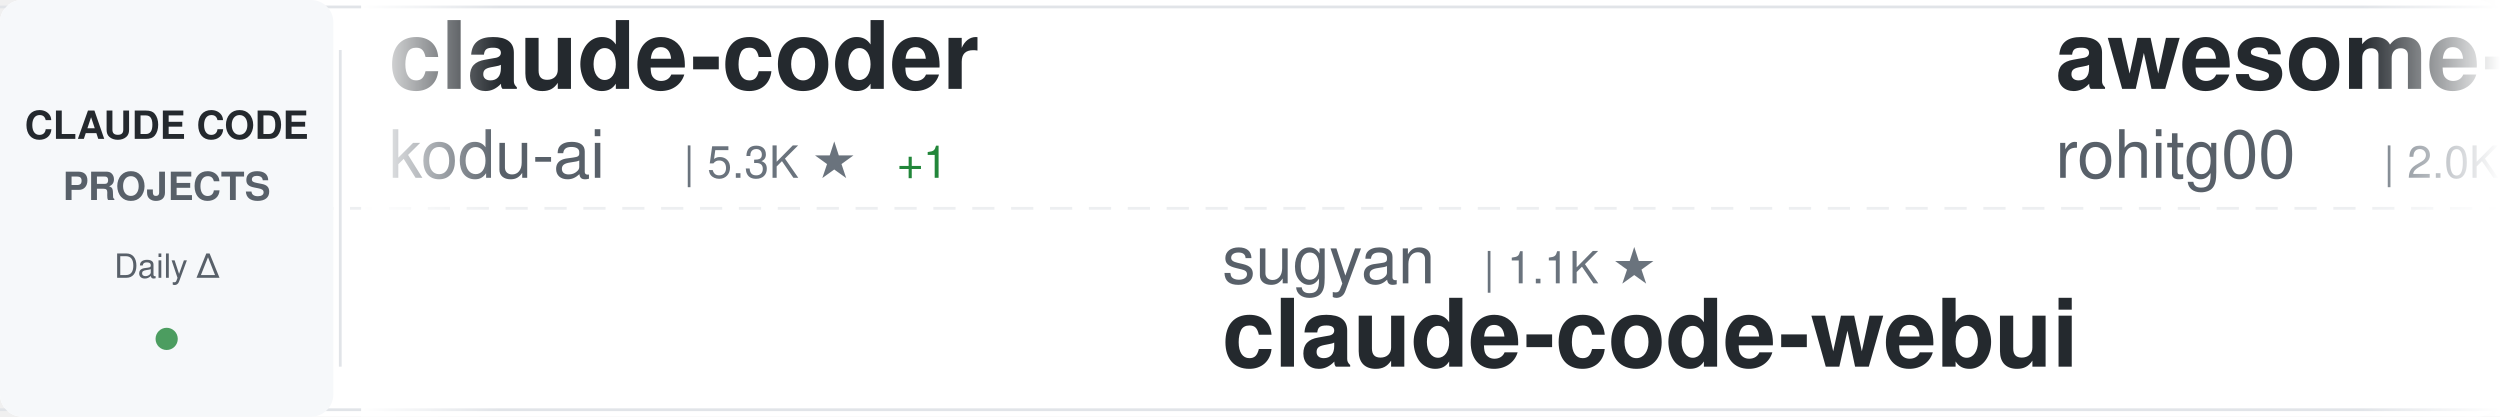
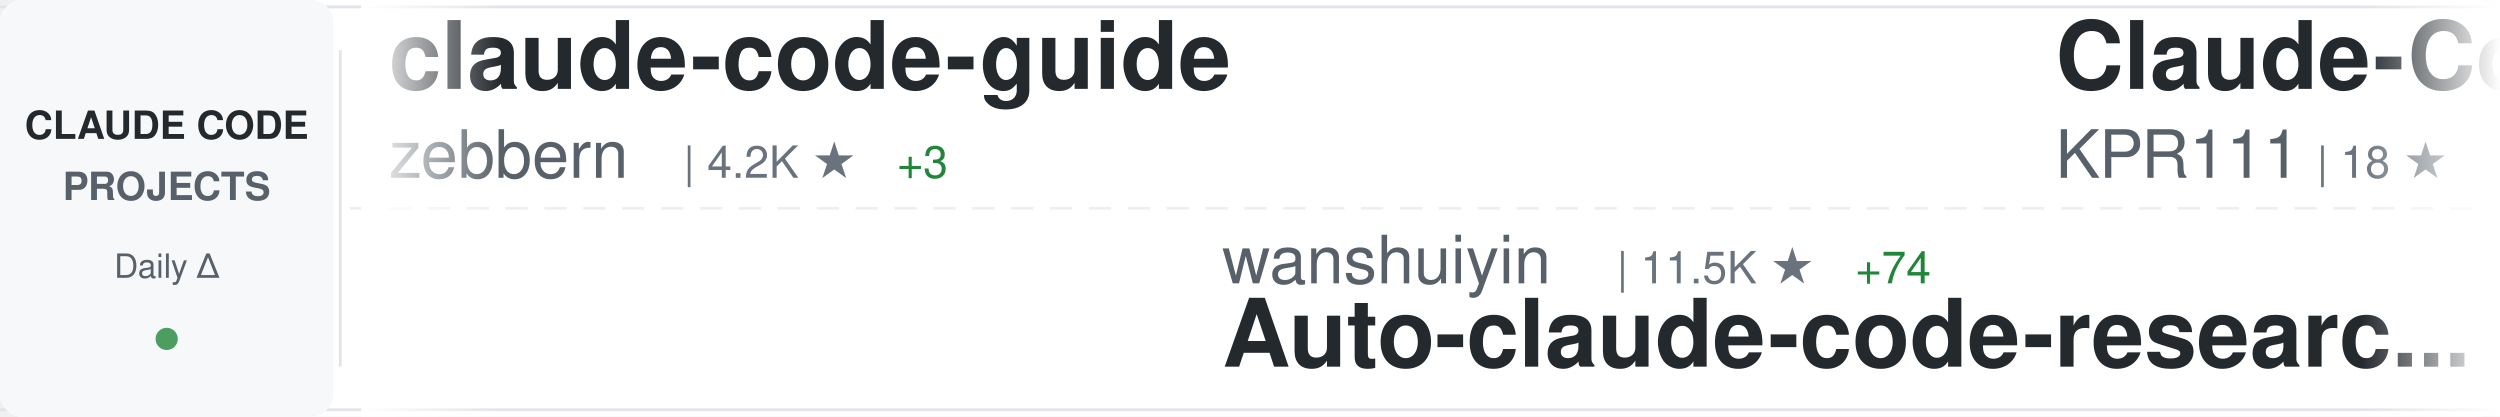
<svg xmlns="http://www.w3.org/2000/svg" width="900" height="150">
  <defs>
    <linearGradient id="awesomeLeftFade" x1="0%" y1="0%" x2="100%" y2="0%">
      <stop offset="0%" style="stop-color:#ffffff;stop-opacity:1" />
      <stop offset="100%" style="stop-color:#ffffff;stop-opacity:0" />
    </linearGradient>
    <linearGradient id="awesomeRightFade" x1="0%" y1="0%" x2="100%" y2="0%">
      <stop offset="0%" style="stop-color:#ffffff;stop-opacity:0" />
      <stop offset="100%" style="stop-color:#ffffff;stop-opacity:1" />
    </linearGradient>
  </defs>
  <rect width="900" height="150" fill="#ffffff" rx="8" />
  <rect x="0" y="2" width="900" height="1" fill="#e1e4e8" />
  <rect x="0" y="147" width="900" height="1" fill="#e1e4e8" />
  <line x1="0" y1="75" x2="900" y2="75" stroke="#e1e4e8" stroke-width="1" stroke-dasharray="8 6" opacity="0.6" />
  <rect x="0" y="0" width="120" height="150" fill="#f6f8fa" rx="8" />
  <text x="60" y="50" font-family="-apple-system, BlinkMacSystemFont, 'Segoe UI', Helvetica, Arial, sans-serif" font-size="14" font-weight="600" fill="#24292e" text-anchor="middle">CLAUDE CODE</text>
  <text x="60" y="72" font-family="-apple-system, BlinkMacSystemFont, 'Segoe UI', Helvetica, Arial, sans-serif" font-size="14" font-weight="600" fill="#586069" text-anchor="middle">PROJECTS</text>
  <text x="60" y="100" font-family="-apple-system, BlinkMacSystemFont, 'Segoe UI', Helvetica, Arial, sans-serif" font-size="12" font-weight="500" fill="#586069" text-anchor="middle">Daily Δ</text>
  <circle cx="60" cy="122" r="4" fill="#22863a" opacity="0.8" />
  <rect x="122" y="18" width="1" height="114" fill="#e1e4e8" />
  <clipPath id="awesomeTickerClip">
    <rect x="130" y="0" width="770" height="150" />
  </clipPath>
  <g clip-path="url(#awesomeTickerClip)">
    <g id="awesomeTickerItems">
      <animateTransform attributeName="transform" attributeType="XML" type="translate" from="0 0" to="-3000 0" dur="54s" repeatCount="indefinite" />
      <g transform="translate(0, 0)">
-         <text x="140" y="32" font-family="-apple-system, BlinkMacSystemFont, 'Segoe UI', Helvetica, Arial, sans-serif" font-size="34" font-weight="600" fill="#24292e">claude-coder</text>
-         <text x="140" y="64" font-family="-apple-system, BlinkMacSystemFont, 'Segoe UI', Helvetica, Arial, sans-serif" font-size="24" font-weight="400" fill="#586069">kodu-ai</text>
-         <text x="246" y="64" font-family="-apple-system, BlinkMacSystemFont, 'Segoe UI', Helvetica, Arial, sans-serif" font-size="16" font-weight="500" fill="#6a737d">| 5.3K ★</text>
-         <text x="323" y="64" font-family="-apple-system, BlinkMacSystemFont, 'Segoe UI', Helvetica, Arial, sans-serif" font-size="16" font-weight="500" fill="#22863a"> +1</text>
+         <text x="140" y="32" font-family="-apple-system, BlinkMacSystemFont, 'Segoe UI', Helvetica, Arial, sans-serif" font-size="34" font-weight="600" fill="#24292e">claude-code-guide</text>
+         <text x="140" y="64" font-family="-apple-system, BlinkMacSystemFont, 'Segoe UI', Helvetica, Arial, sans-serif" font-size="24" font-weight="400" fill="#586069">zebbern</text>
+         <text x="246" y="64" font-family="-apple-system, BlinkMacSystemFont, 'Segoe UI', Helvetica, Arial, sans-serif" font-size="16" font-weight="500" fill="#6a737d">| 4.2K ★</text>
+         <text x="323" y="64" font-family="-apple-system, BlinkMacSystemFont, 'Segoe UI', Helvetica, Arial, sans-serif" font-size="16" font-weight="500" fill="#22863a"> +3</text>
      </g>
      <g transform="translate(300, 0)">
-         <text x="140" y="102" font-family="-apple-system, BlinkMacSystemFont, 'Segoe UI', Helvetica, Arial, sans-serif" font-size="24" font-weight="400" fill="#586069">sugyan</text>
-         <text x="234" y="102" font-family="-apple-system, BlinkMacSystemFont, 'Segoe UI', Helvetica, Arial, sans-serif" font-size="16" font-weight="500" fill="#6a737d">| 1.1K ★</text>
-         <text x="140" y="132" font-family="-apple-system, BlinkMacSystemFont, 'Segoe UI', Helvetica, Arial, sans-serif" font-size="34" font-weight="600" fill="#24292e">claude-code-webui</text>
+         <text x="140" y="102" font-family="-apple-system, BlinkMacSystemFont, 'Segoe UI', Helvetica, Arial, sans-serif" font-size="24" font-weight="400" fill="#586069">wanshuiyin</text>
+         <text x="282" y="102" font-family="-apple-system, BlinkMacSystemFont, 'Segoe UI', Helvetica, Arial, sans-serif" font-size="16" font-weight="500" fill="#6a737d">| 11.5K ★</text>
+         <text x="368" y="102" font-family="-apple-system, BlinkMacSystemFont, 'Segoe UI', Helvetica, Arial, sans-serif" font-size="16" font-weight="500" fill="#22863a"> +74</text>
+         <text x="140" y="132" font-family="-apple-system, BlinkMacSystemFont, 'Segoe UI', Helvetica, Arial, sans-serif" font-size="34" font-weight="600" fill="#24292e">Auto-claude-code-researc...</text>
      </g>
      <g transform="translate(600, 0)">
-         <text x="140" y="32" font-family="-apple-system, BlinkMacSystemFont, 'Segoe UI', Helvetica, Arial, sans-serif" font-size="34" font-weight="600" fill="#24292e">awesome-claude-code-tool...</text>
-         <text x="140" y="64" font-family="-apple-system, BlinkMacSystemFont, 'Segoe UI', Helvetica, Arial, sans-serif" font-size="24" font-weight="400" fill="#586069">rohitg00</text>
-         <text x="258" y="64" font-family="-apple-system, BlinkMacSystemFont, 'Segoe UI', Helvetica, Arial, sans-serif" font-size="16" font-weight="500" fill="#6a737d">| 2.0K ★</text>
-         <text x="335" y="64" font-family="-apple-system, BlinkMacSystemFont, 'Segoe UI', Helvetica, Arial, sans-serif" font-size="16" font-weight="500" fill="#22863a"> +6</text>
+         <text x="140" y="32" font-family="-apple-system, BlinkMacSystemFont, 'Segoe UI', Helvetica, Arial, sans-serif" font-size="34" font-weight="600" fill="#24292e">Claude-Code</text>
+         <text x="140" y="64" font-family="-apple-system, BlinkMacSystemFont, 'Segoe UI', Helvetica, Arial, sans-serif" font-size="24" font-weight="400" fill="#586069">KPR111</text>
+         <text x="234" y="64" font-family="-apple-system, BlinkMacSystemFont, 'Segoe UI', Helvetica, Arial, sans-serif" font-size="16" font-weight="500" fill="#6a737d">| 18 ★</text>
      </g>
      <g transform="translate(900, 0)">
-         <text x="140" y="102" font-family="-apple-system, BlinkMacSystemFont, 'Segoe UI', Helvetica, Arial, sans-serif" font-size="24" font-weight="400" fill="#586069">lowcortisolprogrammer</text>
-         <text x="414" y="102" font-family="-apple-system, BlinkMacSystemFont, 'Segoe UI', Helvetica, Arial, sans-serif" font-size="16" font-weight="500" fill="#6a737d">| 172 ★</text>
-         <text x="140" y="132" font-family="-apple-system, BlinkMacSystemFont, 'Segoe UI', Helvetica, Arial, sans-serif" font-size="34" font-weight="600" fill="#24292e">claude-code</text>
+         <text x="140" y="102" font-family="-apple-system, BlinkMacSystemFont, 'Segoe UI', Helvetica, Arial, sans-serif" font-size="24" font-weight="400" fill="#586069">affaan-m</text>
+         <text x="258" y="102" font-family="-apple-system, BlinkMacSystemFont, 'Segoe UI', Helvetica, Arial, sans-serif" font-size="16" font-weight="500" fill="#6a737d">| 209.0K ★</text>
+         <text x="353" y="102" font-family="-apple-system, BlinkMacSystemFont, 'Segoe UI', Helvetica, Arial, sans-serif" font-size="16" font-weight="500" fill="#22863a"> +882</text>
+         <text x="140" y="132" font-family="-apple-system, BlinkMacSystemFont, 'Segoe UI', Helvetica, Arial, sans-serif" font-size="34" font-weight="600" fill="#24292e">ECC</text>
      </g>
      <g transform="translate(1200, 0)">
-         <text x="140" y="32" font-family="-apple-system, BlinkMacSystemFont, 'Segoe UI', Helvetica, Arial, sans-serif" font-size="34" font-weight="600" fill="#24292e">claude-code-source-code</text>
-         <text x="140" y="64" font-family="-apple-system, BlinkMacSystemFont, 'Segoe UI', Helvetica, Arial, sans-serif" font-size="24" font-weight="400" fill="#586069">777genius</text>
-         <text x="270" y="64" font-family="-apple-system, BlinkMacSystemFont, 'Segoe UI', Helvetica, Arial, sans-serif" font-size="16" font-weight="500" fill="#6a737d">| 913 ★</text>
+         <text x="140" y="32" font-family="-apple-system, BlinkMacSystemFont, 'Segoe UI', Helvetica, Arial, sans-serif" font-size="34" font-weight="600" fill="#24292e">claude-code-sub-agents</text>
+         <text x="140" y="64" font-family="-apple-system, BlinkMacSystemFont, 'Segoe UI', Helvetica, Arial, sans-serif" font-size="24" font-weight="400" fill="#586069">lst97</text>
+         <text x="222" y="64" font-family="-apple-system, BlinkMacSystemFont, 'Segoe UI', Helvetica, Arial, sans-serif" font-size="16" font-weight="500" fill="#6a737d">| 1.6K ★</text>
+         <text x="299" y="64" font-family="-apple-system, BlinkMacSystemFont, 'Segoe UI', Helvetica, Arial, sans-serif" font-size="16" font-weight="500" fill="#22863a"> +1</text>
      </g>
      <g transform="translate(1500, 0)">
-         <text x="140" y="102" font-family="-apple-system, BlinkMacSystemFont, 'Segoe UI', Helvetica, Arial, sans-serif" font-size="24" font-weight="400" fill="#586069">frankbria</text>
-         <text x="270" y="102" font-family="-apple-system, BlinkMacSystemFont, 'Segoe UI', Helvetica, Arial, sans-serif" font-size="16" font-weight="500" fill="#6a737d">| 9.3K ★</text>
-         <text x="347" y="102" font-family="-apple-system, BlinkMacSystemFont, 'Segoe UI', Helvetica, Arial, sans-serif" font-size="16" font-weight="500" fill="#22863a"> +4</text>
-         <text x="140" y="132" font-family="-apple-system, BlinkMacSystemFont, 'Segoe UI', Helvetica, Arial, sans-serif" font-size="34" font-weight="600" fill="#24292e">ralph-claude-code</text>
+         <text x="140" y="102" font-family="-apple-system, BlinkMacSystemFont, 'Segoe UI', Helvetica, Arial, sans-serif" font-size="24" font-weight="400" fill="#586069">andrew-kramer-inno</text>
+         <text x="378" y="102" font-family="-apple-system, BlinkMacSystemFont, 'Segoe UI', Helvetica, Arial, sans-serif" font-size="16" font-weight="500" fill="#6a737d">| 592 ★</text>
+         <text x="140" y="132" font-family="-apple-system, BlinkMacSystemFont, 'Segoe UI', Helvetica, Arial, sans-serif" font-size="34" font-weight="600" fill="#24292e">claude-code-source-build</text>
      </g>
      <g transform="translate(1800, 0)">
-         <text x="140" y="32" font-family="-apple-system, BlinkMacSystemFont, 'Segoe UI', Helvetica, Arial, sans-serif" font-size="34" font-weight="600" fill="#24292e">claude-code-proxy</text>
-         <text x="140" y="64" font-family="-apple-system, BlinkMacSystemFont, 'Segoe UI', Helvetica, Arial, sans-serif" font-size="24" font-weight="400" fill="#586069">fuergaosi233</text>
-         <text x="306" y="64" font-family="-apple-system, BlinkMacSystemFont, 'Segoe UI', Helvetica, Arial, sans-serif" font-size="16" font-weight="500" fill="#6a737d">| 2.7K ★</text>
-         <text x="383" y="64" font-family="-apple-system, BlinkMacSystemFont, 'Segoe UI', Helvetica, Arial, sans-serif" font-size="16" font-weight="500" fill="#22863a"> +5</text>
+         <text x="140" y="32" font-family="-apple-system, BlinkMacSystemFont, 'Segoe UI', Helvetica, Arial, sans-serif" font-size="34" font-weight="600" fill="#24292e">claude-code-system-promp...</text>
+         <text x="140" y="64" font-family="-apple-system, BlinkMacSystemFont, 'Segoe UI', Helvetica, Arial, sans-serif" font-size="24" font-weight="400" fill="#586069">Piebald-AI</text>
+         <text x="282" y="64" font-family="-apple-system, BlinkMacSystemFont, 'Segoe UI', Helvetica, Arial, sans-serif" font-size="16" font-weight="500" fill="#6a737d">| 10.8K ★</text>
+         <text x="368" y="64" font-family="-apple-system, BlinkMacSystemFont, 'Segoe UI', Helvetica, Arial, sans-serif" font-size="16" font-weight="500" fill="#22863a"> +24</text>
      </g>
      <g transform="translate(2100, 0)">
-         <text x="140" y="102" font-family="-apple-system, BlinkMacSystemFont, 'Segoe UI', Helvetica, Arial, sans-serif" font-size="24" font-weight="400" fill="#586069">isboyjc</text>
-         <text x="246" y="102" font-family="-apple-system, BlinkMacSystemFont, 'Segoe UI', Helvetica, Arial, sans-serif" font-size="16" font-weight="500" fill="#6a737d">| 158 ★</text>
-         <text x="140" y="132" font-family="-apple-system, BlinkMacSystemFont, 'Segoe UI', Helvetica, Arial, sans-serif" font-size="34" font-weight="600" fill="#24292e">claude-code</text>
+         <text x="140" y="102" font-family="-apple-system, BlinkMacSystemFont, 'Segoe UI', Helvetica, Arial, sans-serif" font-size="24" font-weight="400" fill="#586069">RichardAtCT</text>
+         <text x="294" y="102" font-family="-apple-system, BlinkMacSystemFont, 'Segoe UI', Helvetica, Arial, sans-serif" font-size="16" font-weight="500" fill="#6a737d">| 2.7K ★</text>
+         <text x="371" y="102" font-family="-apple-system, BlinkMacSystemFont, 'Segoe UI', Helvetica, Arial, sans-serif" font-size="16" font-weight="500" fill="#22863a"> +4</text>
+         <text x="140" y="132" font-family="-apple-system, BlinkMacSystemFont, 'Segoe UI', Helvetica, Arial, sans-serif" font-size="34" font-weight="600" fill="#24292e">claude-code-telegram</text>
      </g>
      <g transform="translate(2400, 0)">
-         <text x="140" y="32" font-family="-apple-system, BlinkMacSystemFont, 'Segoe UI', Helvetica, Arial, sans-serif" font-size="34" font-weight="600" fill="#24292e">claude-code-sourcemap</text>
-         <text x="140" y="64" font-family="-apple-system, BlinkMacSystemFont, 'Segoe UI', Helvetica, Arial, sans-serif" font-size="24" font-weight="400" fill="#586069">ChinaSiro</text>
-         <text x="270" y="64" font-family="-apple-system, BlinkMacSystemFont, 'Segoe UI', Helvetica, Arial, sans-serif" font-size="16" font-weight="500" fill="#6a737d">| 9.3K ★</text>
-         <text x="347" y="64" font-family="-apple-system, BlinkMacSystemFont, 'Segoe UI', Helvetica, Arial, sans-serif" font-size="16" font-weight="500" fill="#22863a"> +7</text>
+         <text x="140" y="32" font-family="-apple-system, BlinkMacSystemFont, 'Segoe UI', Helvetica, Arial, sans-serif" font-size="34" font-weight="600" fill="#24292e">pi-vs-claude-code</text>
+         <text x="140" y="64" font-family="-apple-system, BlinkMacSystemFont, 'Segoe UI', Helvetica, Arial, sans-serif" font-size="24" font-weight="400" fill="#586069">disler</text>
+         <text x="234" y="64" font-family="-apple-system, BlinkMacSystemFont, 'Segoe UI', Helvetica, Arial, sans-serif" font-size="16" font-weight="500" fill="#6a737d">| 1.3K ★</text>
+         <text x="311" y="64" font-family="-apple-system, BlinkMacSystemFont, 'Segoe UI', Helvetica, Arial, sans-serif" font-size="16" font-weight="500" fill="#22863a"> +3</text>
      </g>
      <g transform="translate(2700, 0)">
-         <text x="140" y="102" font-family="-apple-system, BlinkMacSystemFont, 'Segoe UI', Helvetica, Arial, sans-serif" font-size="24" font-weight="400" fill="#586069">davila7</text>
-         <text x="246" y="102" font-family="-apple-system, BlinkMacSystemFont, 'Segoe UI', Helvetica, Arial, sans-serif" font-size="16" font-weight="500" fill="#6a737d">| 27.8K ★</text>
-         <text x="332" y="102" font-family="-apple-system, BlinkMacSystemFont, 'Segoe UI', Helvetica, Arial, sans-serif" font-size="16" font-weight="500" fill="#22863a"> +16</text>
-         <text x="140" y="132" font-family="-apple-system, BlinkMacSystemFont, 'Segoe UI', Helvetica, Arial, sans-serif" font-size="34" font-weight="600" fill="#24292e">claude-code-templates</text>
+         <text x="140" y="102" font-family="-apple-system, BlinkMacSystemFont, 'Segoe UI', Helvetica, Arial, sans-serif" font-size="24" font-weight="400" fill="#586069">anthropics</text>
+         <text x="282" y="102" font-family="-apple-system, BlinkMacSystemFont, 'Segoe UI', Helvetica, Arial, sans-serif" font-size="16" font-weight="500" fill="#6a737d">| 29.5K ★</text>
+         <text x="368" y="102" font-family="-apple-system, BlinkMacSystemFont, 'Segoe UI', Helvetica, Arial, sans-serif" font-size="16" font-weight="500" fill="#22863a"> +78</text>
+         <text x="140" y="132" font-family="-apple-system, BlinkMacSystemFont, 'Segoe UI', Helvetica, Arial, sans-serif" font-size="34" font-weight="600" fill="#24292e">claude-plugins-official</text>
      </g>
      <g transform="translate(3000, 0)">
-         <text x="140" y="32" font-family="-apple-system, BlinkMacSystemFont, 'Segoe UI', Helvetica, Arial, sans-serif" font-size="34" font-weight="600" fill="#24292e">claude-coder</text>
-         <text x="140" y="64" font-family="-apple-system, BlinkMacSystemFont, 'Segoe UI', Helvetica, Arial, sans-serif" font-size="24" font-weight="400" fill="#586069">kodu-ai</text>
-         <text x="246" y="64" font-family="-apple-system, BlinkMacSystemFont, 'Segoe UI', Helvetica, Arial, sans-serif" font-size="16" font-weight="500" fill="#6a737d">| 5.3K ★</text>
-         <text x="323" y="64" font-family="-apple-system, BlinkMacSystemFont, 'Segoe UI', Helvetica, Arial, sans-serif" font-size="16" font-weight="500" fill="#22863a"> +1</text>
+         <text x="140" y="32" font-family="-apple-system, BlinkMacSystemFont, 'Segoe UI', Helvetica, Arial, sans-serif" font-size="34" font-weight="600" fill="#24292e">claude-code-guide</text>
+         <text x="140" y="64" font-family="-apple-system, BlinkMacSystemFont, 'Segoe UI', Helvetica, Arial, sans-serif" font-size="24" font-weight="400" fill="#586069">zebbern</text>
+         <text x="246" y="64" font-family="-apple-system, BlinkMacSystemFont, 'Segoe UI', Helvetica, Arial, sans-serif" font-size="16" font-weight="500" fill="#6a737d">| 4.2K ★</text>
+         <text x="323" y="64" font-family="-apple-system, BlinkMacSystemFont, 'Segoe UI', Helvetica, Arial, sans-serif" font-size="16" font-weight="500" fill="#22863a"> +3</text>
      </g>
      <g transform="translate(3300, 0)">
-         <text x="140" y="102" font-family="-apple-system, BlinkMacSystemFont, 'Segoe UI', Helvetica, Arial, sans-serif" font-size="24" font-weight="400" fill="#586069">sugyan</text>
-         <text x="234" y="102" font-family="-apple-system, BlinkMacSystemFont, 'Segoe UI', Helvetica, Arial, sans-serif" font-size="16" font-weight="500" fill="#6a737d">| 1.1K ★</text>
-         <text x="140" y="132" font-family="-apple-system, BlinkMacSystemFont, 'Segoe UI', Helvetica, Arial, sans-serif" font-size="34" font-weight="600" fill="#24292e">claude-code-webui</text>
+         <text x="140" y="102" font-family="-apple-system, BlinkMacSystemFont, 'Segoe UI', Helvetica, Arial, sans-serif" font-size="24" font-weight="400" fill="#586069">wanshuiyin</text>
+         <text x="282" y="102" font-family="-apple-system, BlinkMacSystemFont, 'Segoe UI', Helvetica, Arial, sans-serif" font-size="16" font-weight="500" fill="#6a737d">| 11.5K ★</text>
+         <text x="368" y="102" font-family="-apple-system, BlinkMacSystemFont, 'Segoe UI', Helvetica, Arial, sans-serif" font-size="16" font-weight="500" fill="#22863a"> +74</text>
+         <text x="140" y="132" font-family="-apple-system, BlinkMacSystemFont, 'Segoe UI', Helvetica, Arial, sans-serif" font-size="34" font-weight="600" fill="#24292e">Auto-claude-code-researc...</text>
      </g>
      <g transform="translate(3600, 0)">
-         <text x="140" y="32" font-family="-apple-system, BlinkMacSystemFont, 'Segoe UI', Helvetica, Arial, sans-serif" font-size="34" font-weight="600" fill="#24292e">awesome-claude-code-tool...</text>
-         <text x="140" y="64" font-family="-apple-system, BlinkMacSystemFont, 'Segoe UI', Helvetica, Arial, sans-serif" font-size="24" font-weight="400" fill="#586069">rohitg00</text>
-         <text x="258" y="64" font-family="-apple-system, BlinkMacSystemFont, 'Segoe UI', Helvetica, Arial, sans-serif" font-size="16" font-weight="500" fill="#6a737d">| 2.0K ★</text>
-         <text x="335" y="64" font-family="-apple-system, BlinkMacSystemFont, 'Segoe UI', Helvetica, Arial, sans-serif" font-size="16" font-weight="500" fill="#22863a"> +6</text>
+         <text x="140" y="32" font-family="-apple-system, BlinkMacSystemFont, 'Segoe UI', Helvetica, Arial, sans-serif" font-size="34" font-weight="600" fill="#24292e">Claude-Code</text>
+         <text x="140" y="64" font-family="-apple-system, BlinkMacSystemFont, 'Segoe UI', Helvetica, Arial, sans-serif" font-size="24" font-weight="400" fill="#586069">KPR111</text>
+         <text x="234" y="64" font-family="-apple-system, BlinkMacSystemFont, 'Segoe UI', Helvetica, Arial, sans-serif" font-size="16" font-weight="500" fill="#6a737d">| 18 ★</text>
      </g>
      <g transform="translate(3900, 0)">
-         <text x="140" y="102" font-family="-apple-system, BlinkMacSystemFont, 'Segoe UI', Helvetica, Arial, sans-serif" font-size="24" font-weight="400" fill="#586069">lowcortisolprogrammer</text>
-         <text x="414" y="102" font-family="-apple-system, BlinkMacSystemFont, 'Segoe UI', Helvetica, Arial, sans-serif" font-size="16" font-weight="500" fill="#6a737d">| 172 ★</text>
-         <text x="140" y="132" font-family="-apple-system, BlinkMacSystemFont, 'Segoe UI', Helvetica, Arial, sans-serif" font-size="34" font-weight="600" fill="#24292e">claude-code</text>
+         <text x="140" y="102" font-family="-apple-system, BlinkMacSystemFont, 'Segoe UI', Helvetica, Arial, sans-serif" font-size="24" font-weight="400" fill="#586069">affaan-m</text>
+         <text x="258" y="102" font-family="-apple-system, BlinkMacSystemFont, 'Segoe UI', Helvetica, Arial, sans-serif" font-size="16" font-weight="500" fill="#6a737d">| 209.0K ★</text>
+         <text x="353" y="102" font-family="-apple-system, BlinkMacSystemFont, 'Segoe UI', Helvetica, Arial, sans-serif" font-size="16" font-weight="500" fill="#22863a"> +882</text>
+         <text x="140" y="132" font-family="-apple-system, BlinkMacSystemFont, 'Segoe UI', Helvetica, Arial, sans-serif" font-size="34" font-weight="600" fill="#24292e">ECC</text>
      </g>
    </g>
  </g>
  <rect x="130" y="0" width="50" height="150" fill="url(#awesomeLeftFade)" />
  <rect x="850" y="0" width="50" height="150" fill="url(#awesomeRightFade)" />
</svg>
